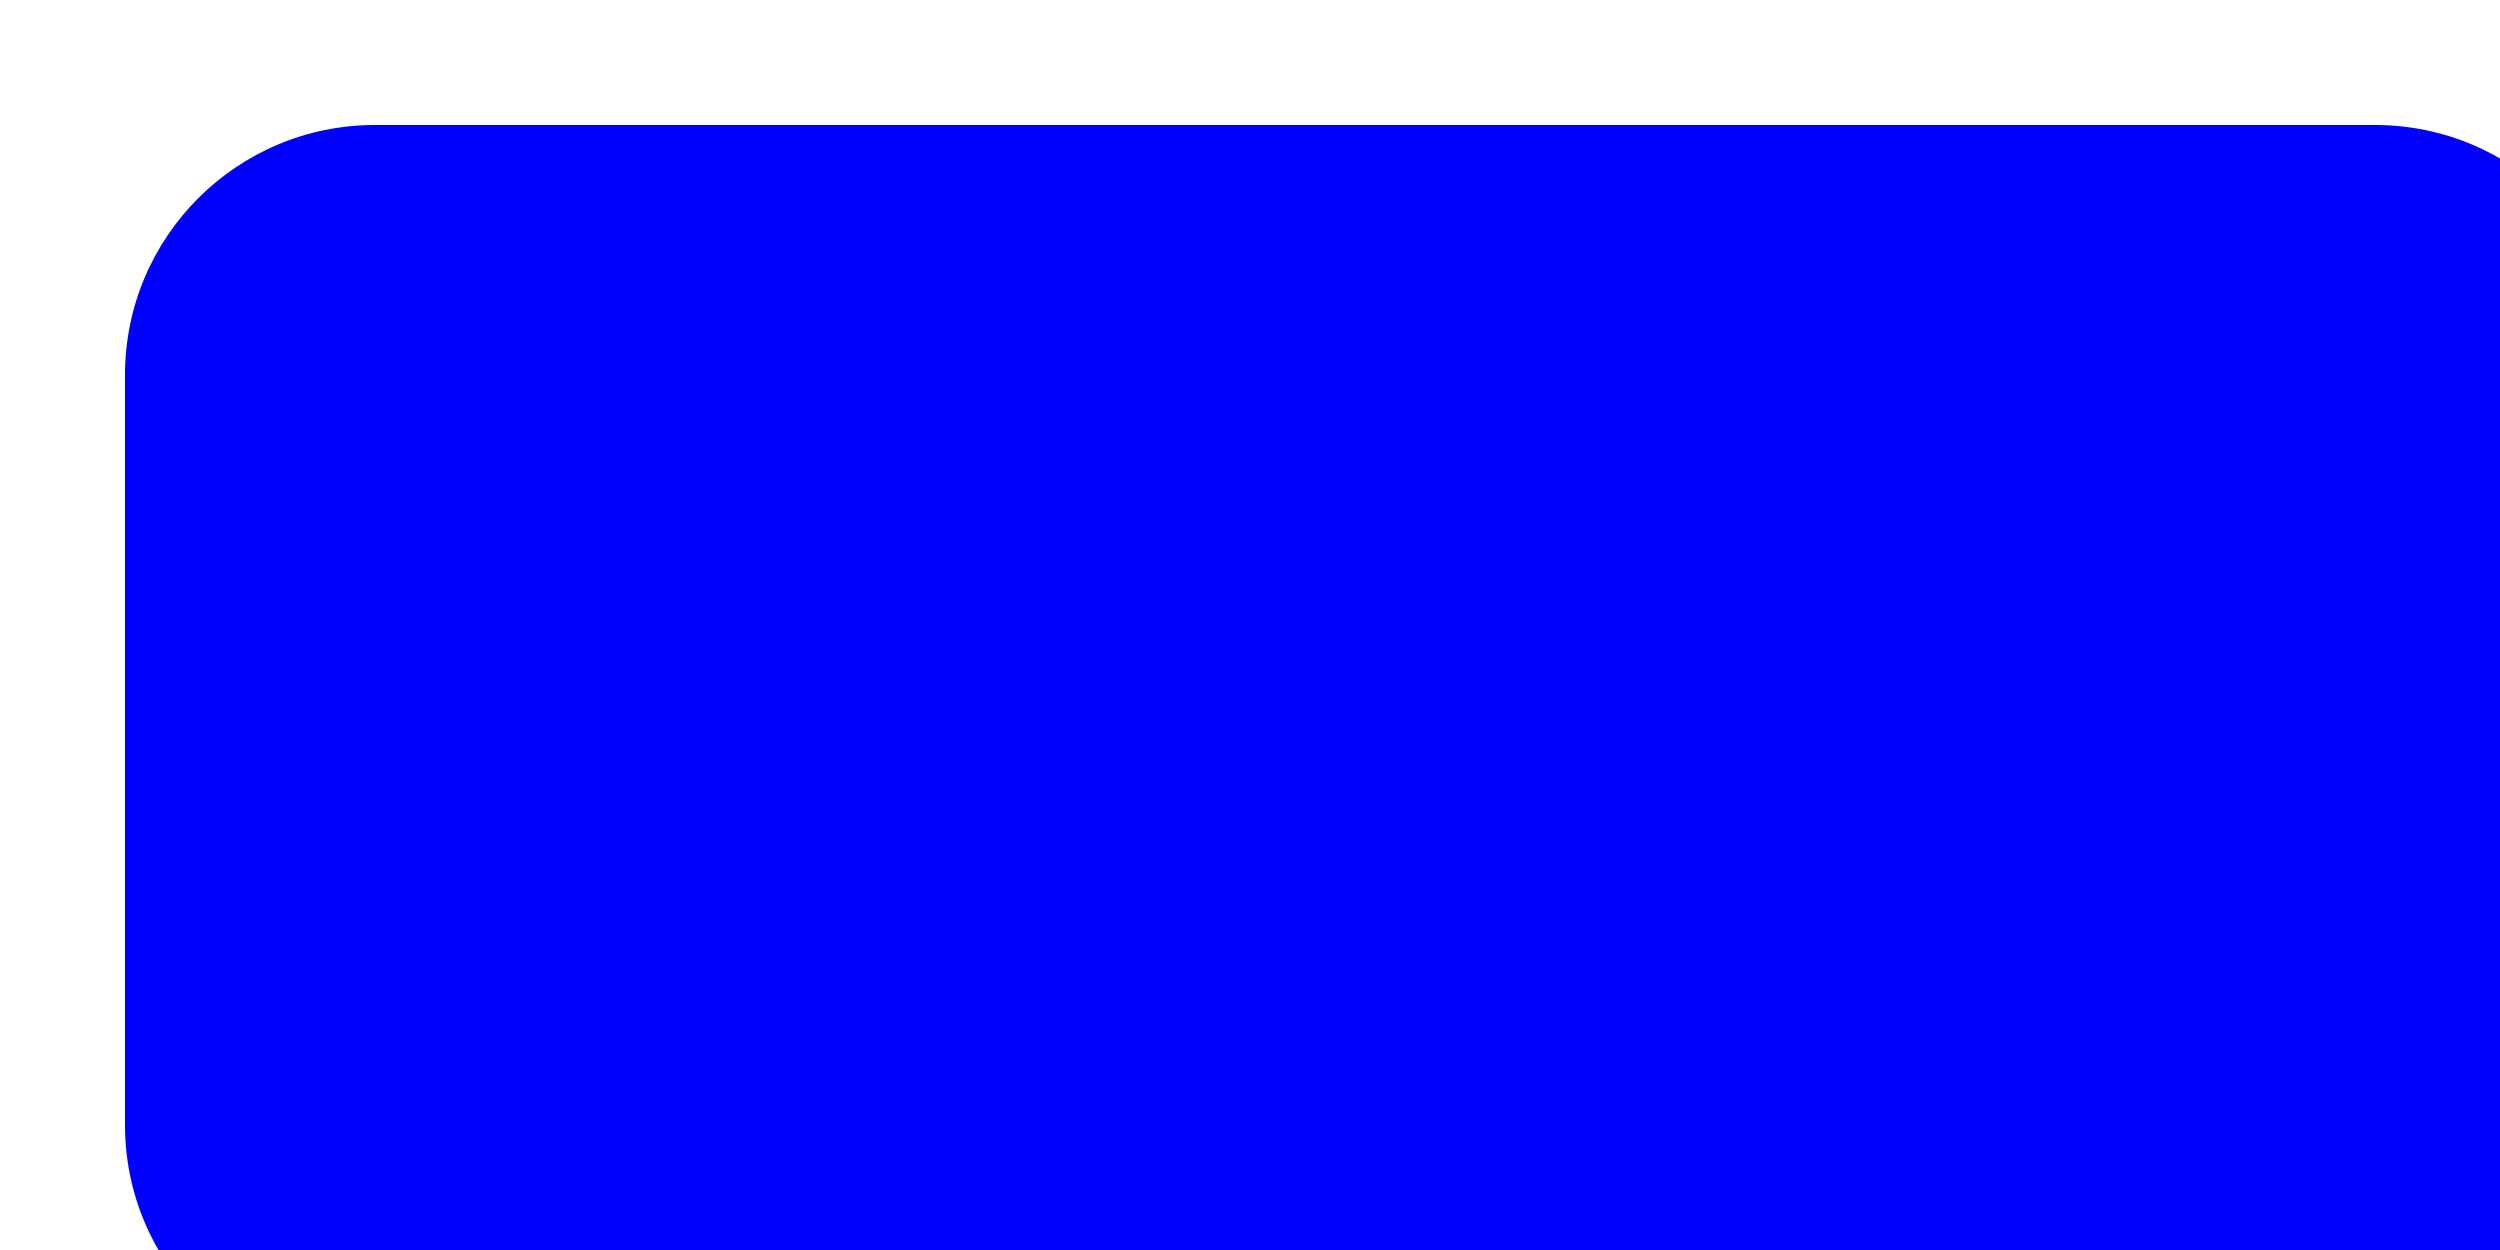
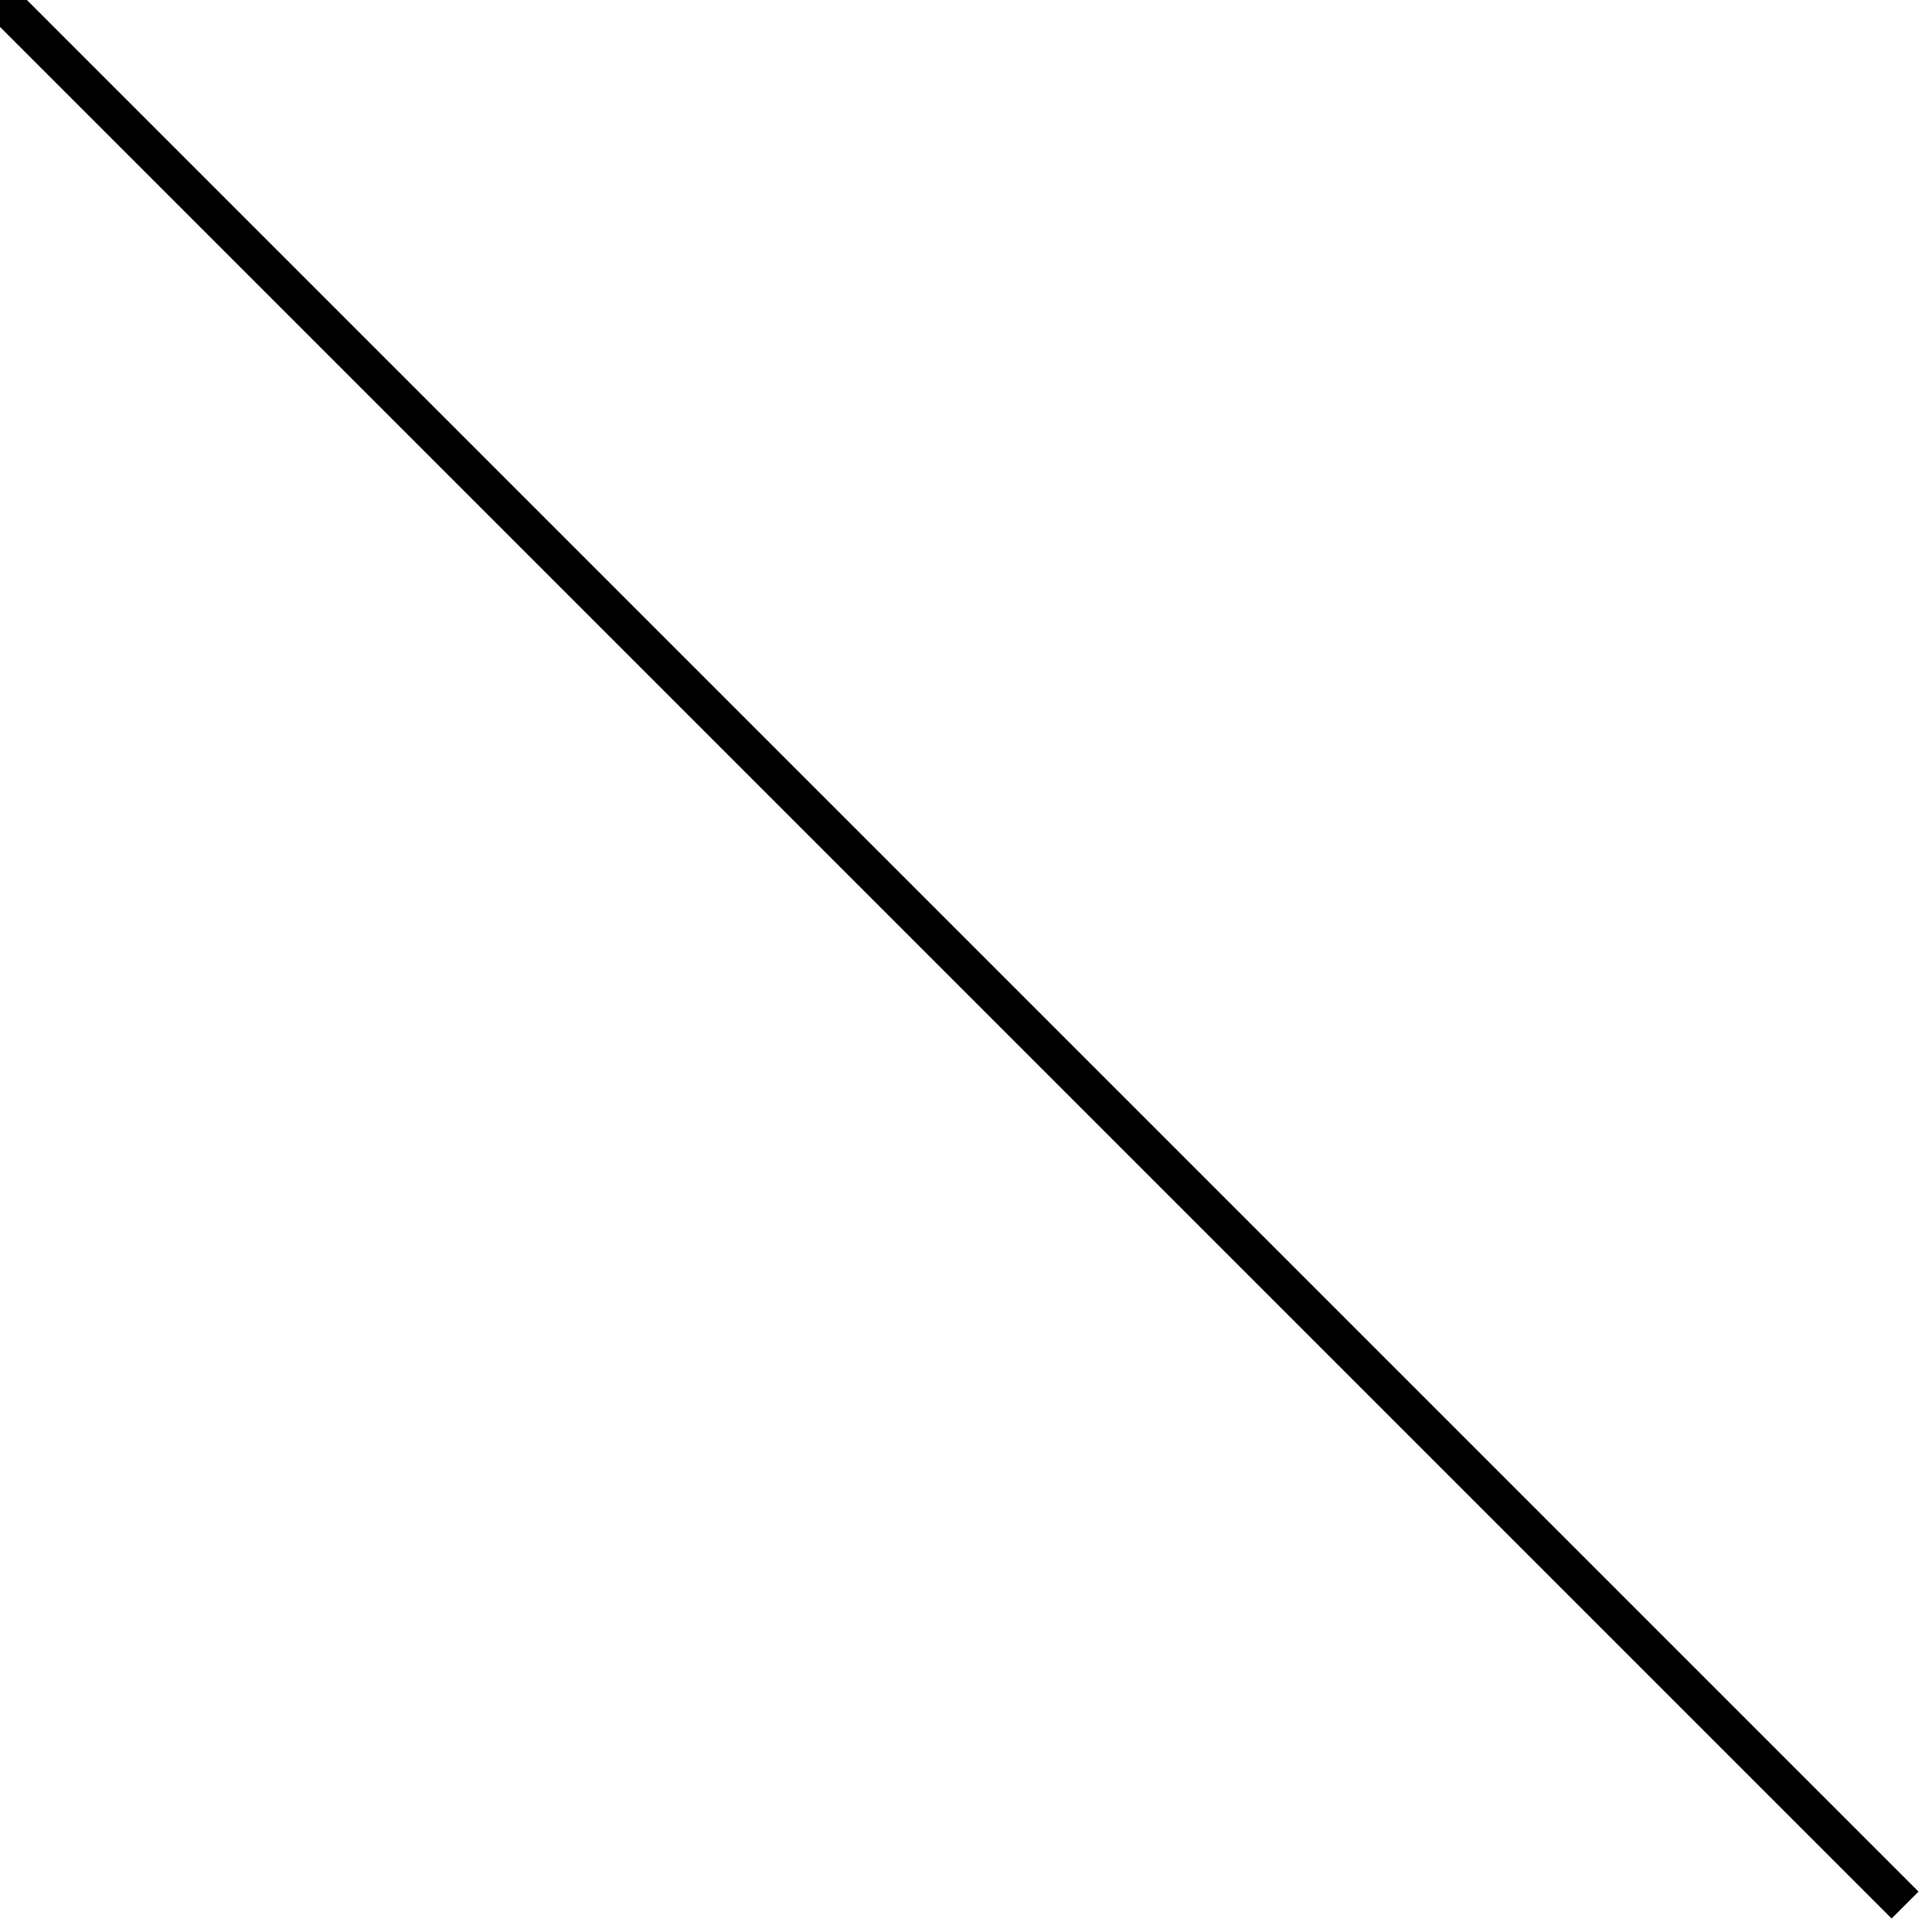
<svg xmlns="http://www.w3.org/2000/svg">
-   <rect width="200" height="100" x="10" y="10" rx="20" ry="20" fill="blue" />
+   <line x1="0.0" y1="0.0" x2="100.0" y2="100.0" style="stroke:rgb(0,0,0);stroke-width:2.0" />
</svg>
